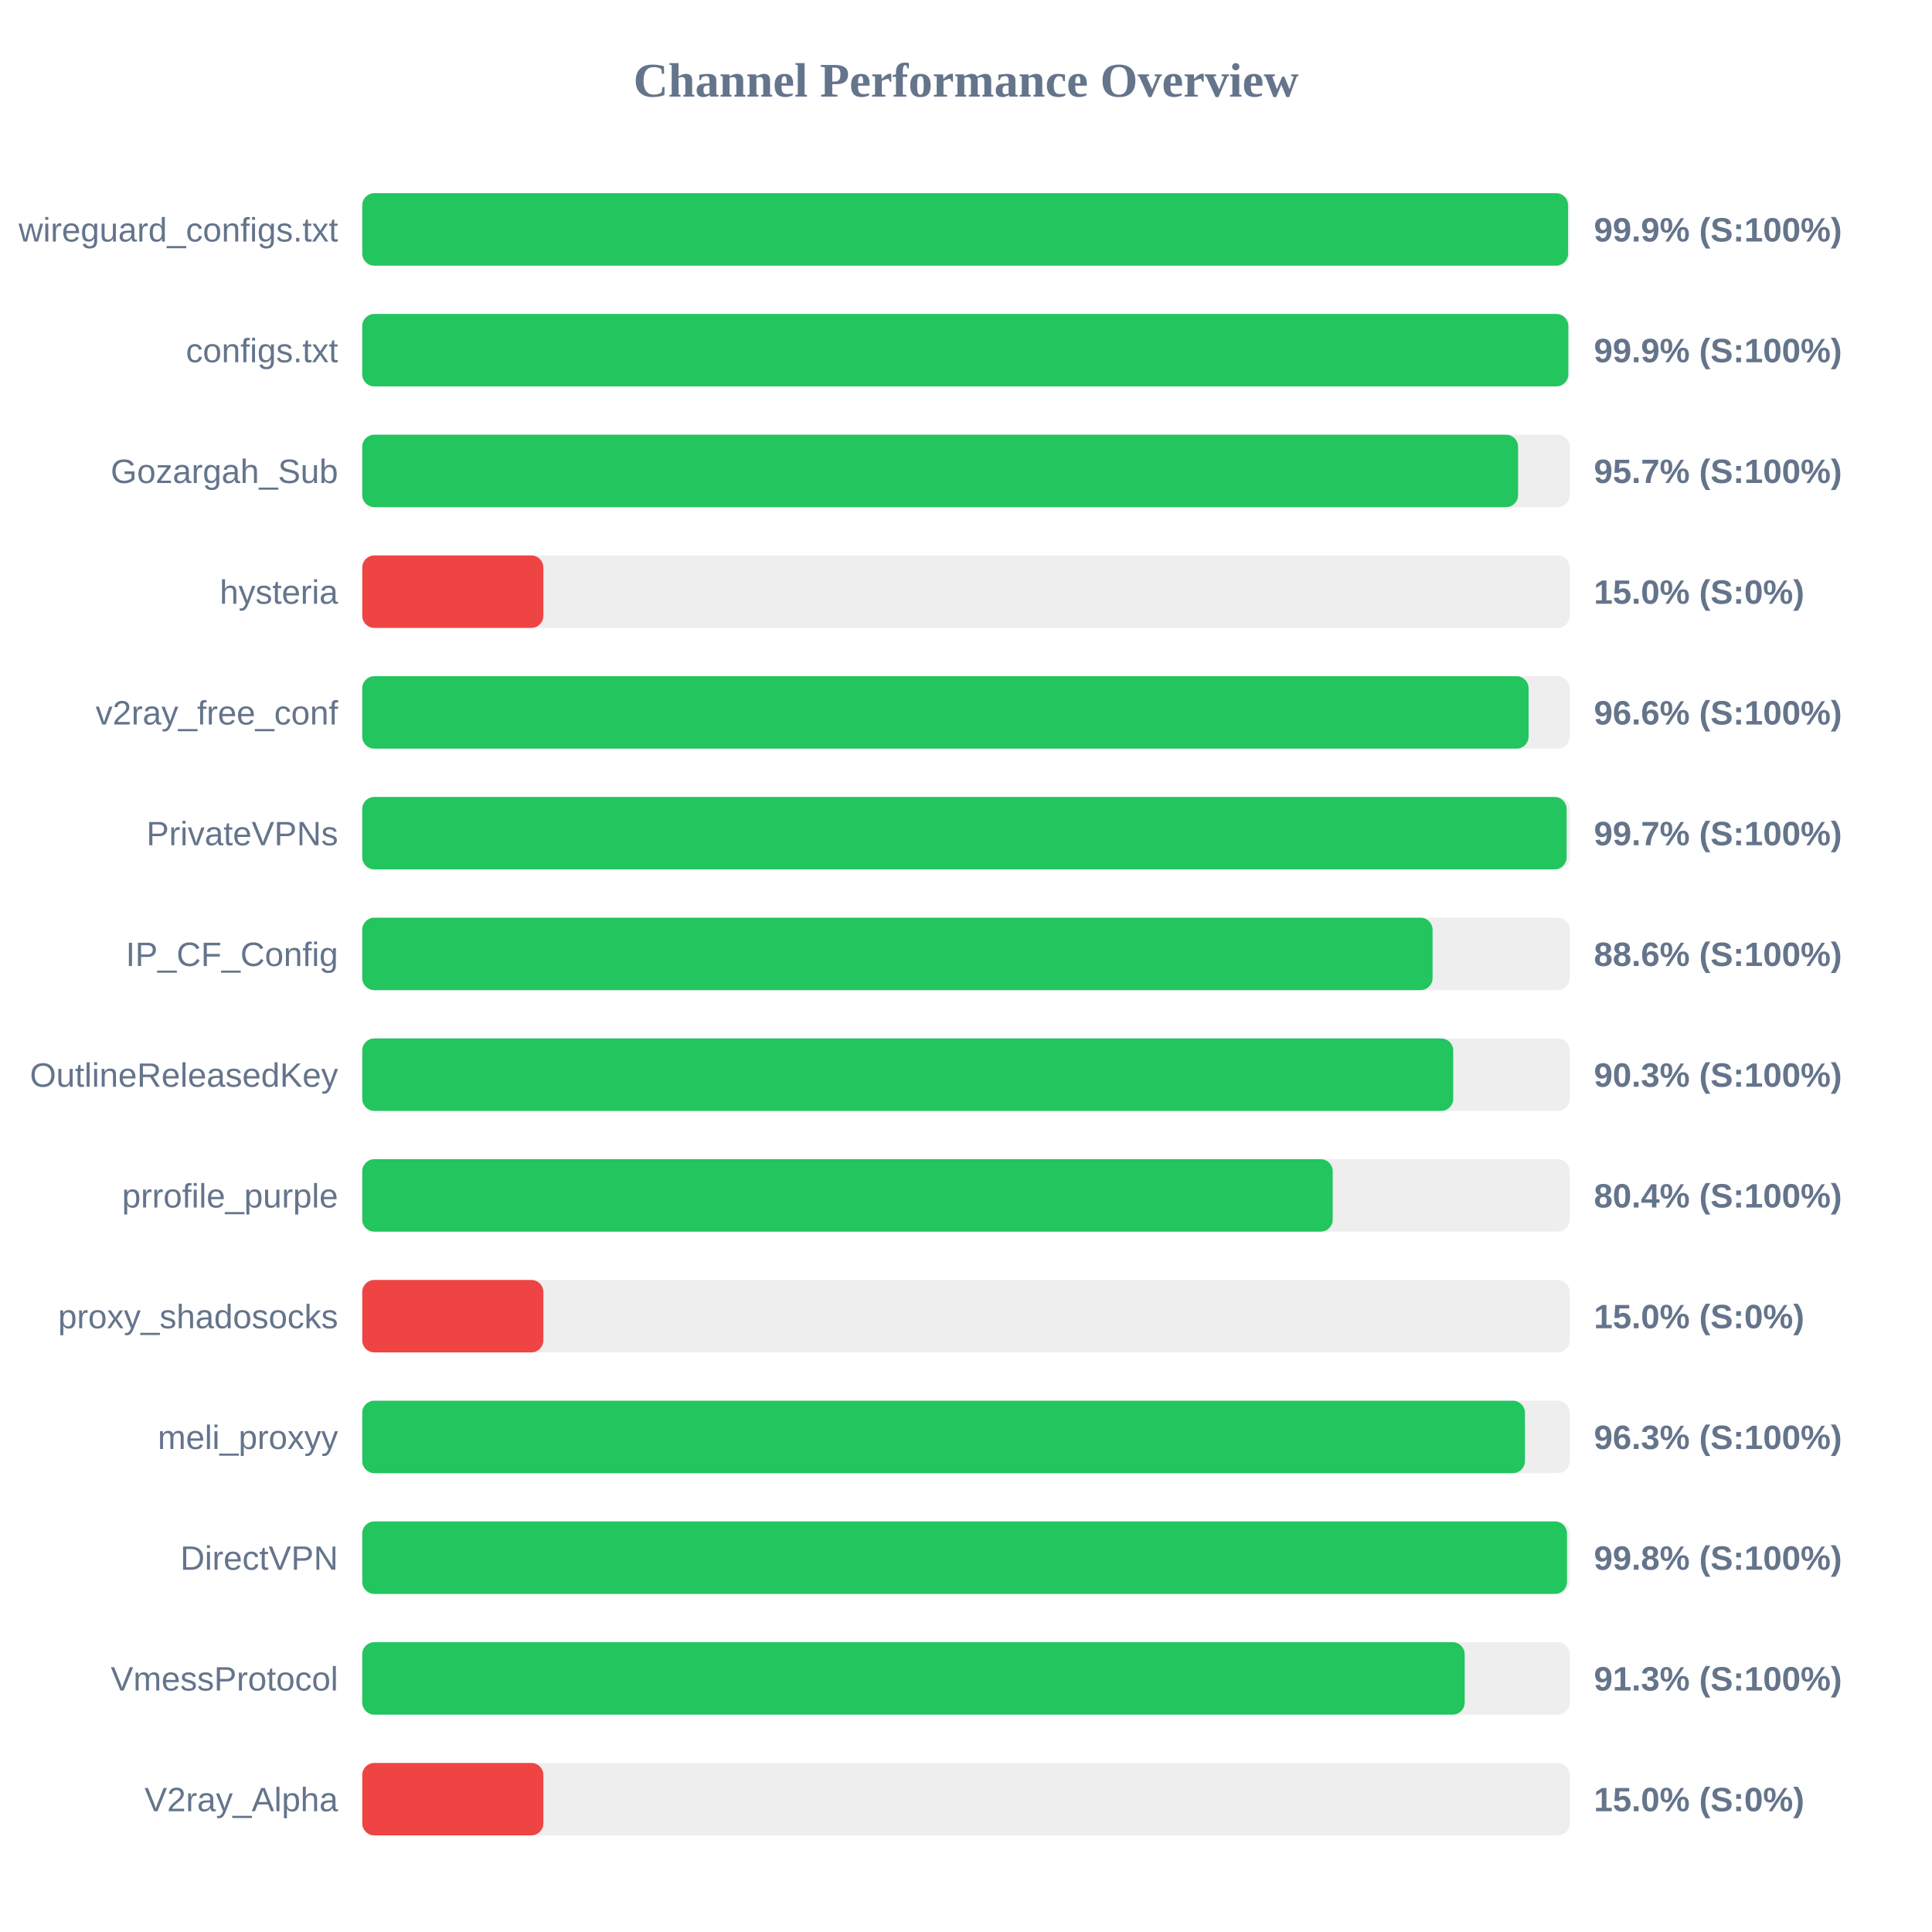
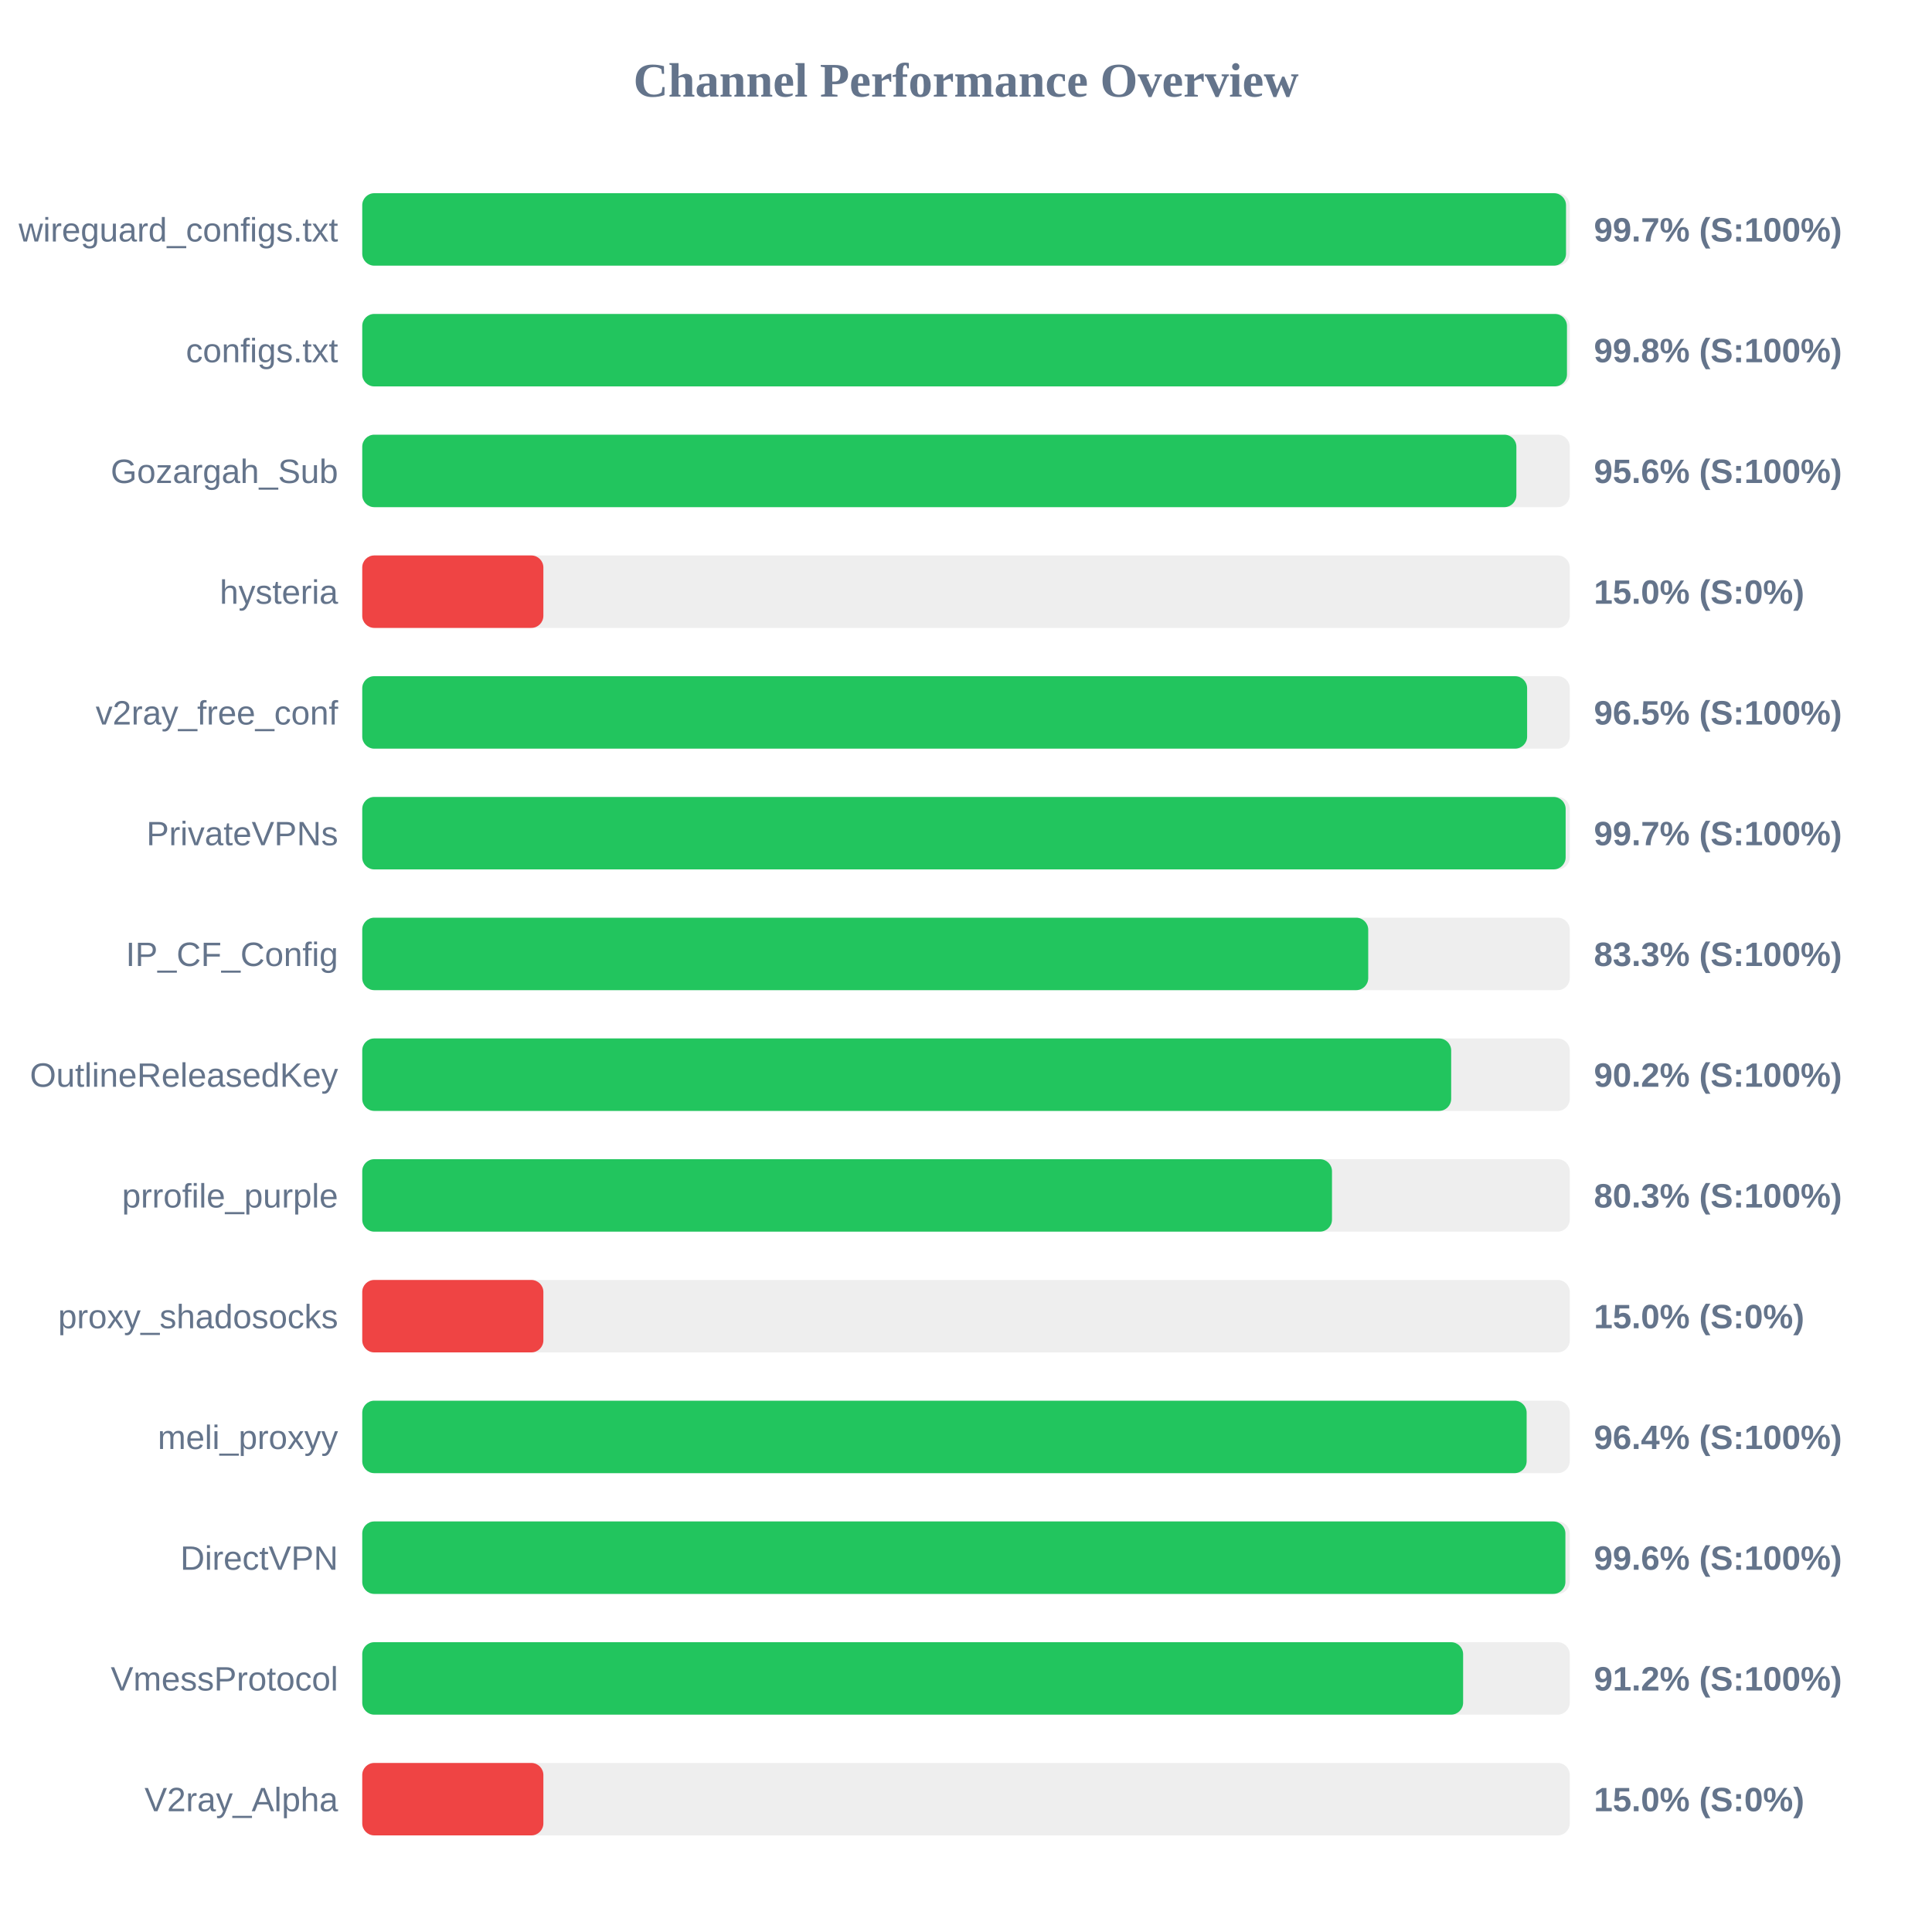
<svg xmlns="http://www.w3.org/2000/svg" width="800" height="800" version="1.1">
  <style>
        .row { font: 14px Arial; fill: #64748b; }
        .score { font: bold 14px Arial; fill: #64748b; }
    </style>
  <text x="400" y="40" text-anchor="middle" font-size="20px" font-weight="bold" fill="#64748b">Channel Performance Overview</text>
  <rect x="150" y="80" width="500" height="30" fill="#eee" rx="5" />
-   <rect x="150" y="80" width="499.3" height="30" fill="#22c55e" rx="5" />
+   <rect x="150" y="80" width="498.45" height="30" fill="#22c55e" rx="5" />
  <text x="140" y="100" text-anchor="end" class="row">wireguard_configs.txt</text>
-   <text x="660" y="100" text-anchor="start" class="score">99.9% (S:100%)</text>
+   <text x="660" y="100" text-anchor="start" class="score">99.7% (S:100%)</text>
  <rect x="150" y="130" width="500" height="30" fill="#eee" rx="5" />
-   <rect x="150" y="130" width="499.4" height="30" fill="#22c55e" rx="5" />
+   <rect x="150" y="130" width="498.85" height="30" fill="#22c55e" rx="5" />
  <text x="140" y="150" text-anchor="end" class="row">configs.txt</text>
-   <text x="660" y="150" text-anchor="start" class="score">99.9% (S:100%)</text>
+   <text x="660" y="150" text-anchor="start" class="score">99.8% (S:100%)</text>
  <rect x="150" y="180" width="500" height="30" fill="#eee" rx="5" />
-   <rect x="150" y="180" width="478.6" height="30" fill="#22c55e" rx="5" />
+   <rect x="150" y="180" width="477.9" height="30" fill="#22c55e" rx="5" />
  <text x="140" y="200" text-anchor="end" class="row">Gozargah_Sub</text>
-   <text x="660" y="200" text-anchor="start" class="score">95.7% (S:100%)</text>
+   <text x="660" y="200" text-anchor="start" class="score">95.6% (S:100%)</text>
  <rect x="150" y="230" width="500" height="30" fill="#eee" rx="5" />
  <rect x="150" y="230" width="75.0" height="30" fill="#ef4444" rx="5" />
  <text x="140" y="250" text-anchor="end" class="row">hysteria</text>
  <text x="660" y="250" text-anchor="start" class="score">15.0% (S:0%)</text>
  <rect x="150" y="280" width="500" height="30" fill="#eee" rx="5" />
-   <rect x="150" y="280" width="482.95" height="30" fill="#22c55e" rx="5" />
+   <rect x="150" y="280" width="482.35" height="30" fill="#22c55e" rx="5" />
  <text x="140" y="300" text-anchor="end" class="row">v2ray_free_conf</text>
-   <text x="660" y="300" text-anchor="start" class="score">96.6% (S:100%)</text>
+   <text x="660" y="300" text-anchor="start" class="score">96.5% (S:100%)</text>
  <rect x="150" y="330" width="500" height="30" fill="#eee" rx="5" />
-   <rect x="150" y="330" width="498.7" height="30" fill="#22c55e" rx="5" />
+   <rect x="150" y="330" width="498.3" height="30" fill="#22c55e" rx="5" />
  <text x="140" y="350" text-anchor="end" class="row">PrivateVPNs</text>
  <text x="660" y="350" text-anchor="start" class="score">99.7% (S:100%)</text>
  <rect x="150" y="380" width="500" height="30" fill="#eee" rx="5" />
-   <rect x="150" y="380" width="443.2" height="30" fill="#22c55e" rx="5" />
+   <rect x="150" y="380" width="416.55" height="30" fill="#22c55e" rx="5" />
  <text x="140" y="400" text-anchor="end" class="row">IP_CF_Config</text>
-   <text x="660" y="400" text-anchor="start" class="score">88.6% (S:100%)</text>
+   <text x="660" y="400" text-anchor="start" class="score">83.3% (S:100%)</text>
  <rect x="150" y="430" width="500" height="30" fill="#eee" rx="5" />
-   <rect x="150" y="430" width="451.75" height="30" fill="#22c55e" rx="5" />
+   <rect x="150" y="430" width="450.9" height="30" fill="#22c55e" rx="5" />
  <text x="140" y="450" text-anchor="end" class="row">OutlineReleasedKey</text>
-   <text x="660" y="450" text-anchor="start" class="score">90.3% (S:100%)</text>
+   <text x="660" y="450" text-anchor="start" class="score">90.2% (S:100%)</text>
  <rect x="150" y="480" width="500" height="30" fill="#eee" rx="5" />
-   <rect x="150" y="480" width="401.85" height="30" fill="#22c55e" rx="5" />
+   <rect x="150" y="480" width="401.55" height="30" fill="#22c55e" rx="5" />
  <text x="140" y="500" text-anchor="end" class="row">prrofile_purple</text>
-   <text x="660" y="500" text-anchor="start" class="score">80.4% (S:100%)</text>
+   <text x="660" y="500" text-anchor="start" class="score">80.3% (S:100%)</text>
  <rect x="150" y="530" width="500" height="30" fill="#eee" rx="5" />
  <rect x="150" y="530" width="75.0" height="30" fill="#ef4444" rx="5" />
  <text x="140" y="550" text-anchor="end" class="row">proxy_shadosocks</text>
  <text x="660" y="550" text-anchor="start" class="score">15.0% (S:0%)</text>
  <rect x="150" y="580" width="500" height="30" fill="#eee" rx="5" />
-   <rect x="150" y="580" width="481.45" height="30" fill="#22c55e" rx="5" />
+   <rect x="150" y="580" width="482.15" height="30" fill="#22c55e" rx="5" />
  <text x="140" y="600" text-anchor="end" class="row">meli_proxyy</text>
-   <text x="660" y="600" text-anchor="start" class="score">96.3% (S:100%)</text>
+   <text x="660" y="600" text-anchor="start" class="score">96.4% (S:100%)</text>
  <rect x="150" y="630" width="500" height="30" fill="#eee" rx="5" />
-   <rect x="150" y="630" width="498.85" height="30" fill="#22c55e" rx="5" />
+   <rect x="150" y="630" width="498.2" height="30" fill="#22c55e" rx="5" />
  <text x="140" y="650" text-anchor="end" class="row">DirectVPN</text>
-   <text x="660" y="650" text-anchor="start" class="score">99.8% (S:100%)</text>
+   <text x="660" y="650" text-anchor="start" class="score">99.6% (S:100%)</text>
  <rect x="150" y="680" width="500" height="30" fill="#eee" rx="5" />
-   <rect x="150" y="680" width="456.5" height="30" fill="#22c55e" rx="5" />
+   <rect x="150" y="680" width="455.85" height="30" fill="#22c55e" rx="5" />
  <text x="140" y="700" text-anchor="end" class="row">VmessProtocol</text>
-   <text x="660" y="700" text-anchor="start" class="score">91.3% (S:100%)</text>
+   <text x="660" y="700" text-anchor="start" class="score">91.2% (S:100%)</text>
  <rect x="150" y="730" width="500" height="30" fill="#eee" rx="5" />
  <rect x="150" y="730" width="75.0" height="30" fill="#ef4444" rx="5" />
  <text x="140" y="750" text-anchor="end" class="row">V2ray_Alpha</text>
  <text x="660" y="750" text-anchor="start" class="score">15.0% (S:0%)</text>
</svg>
